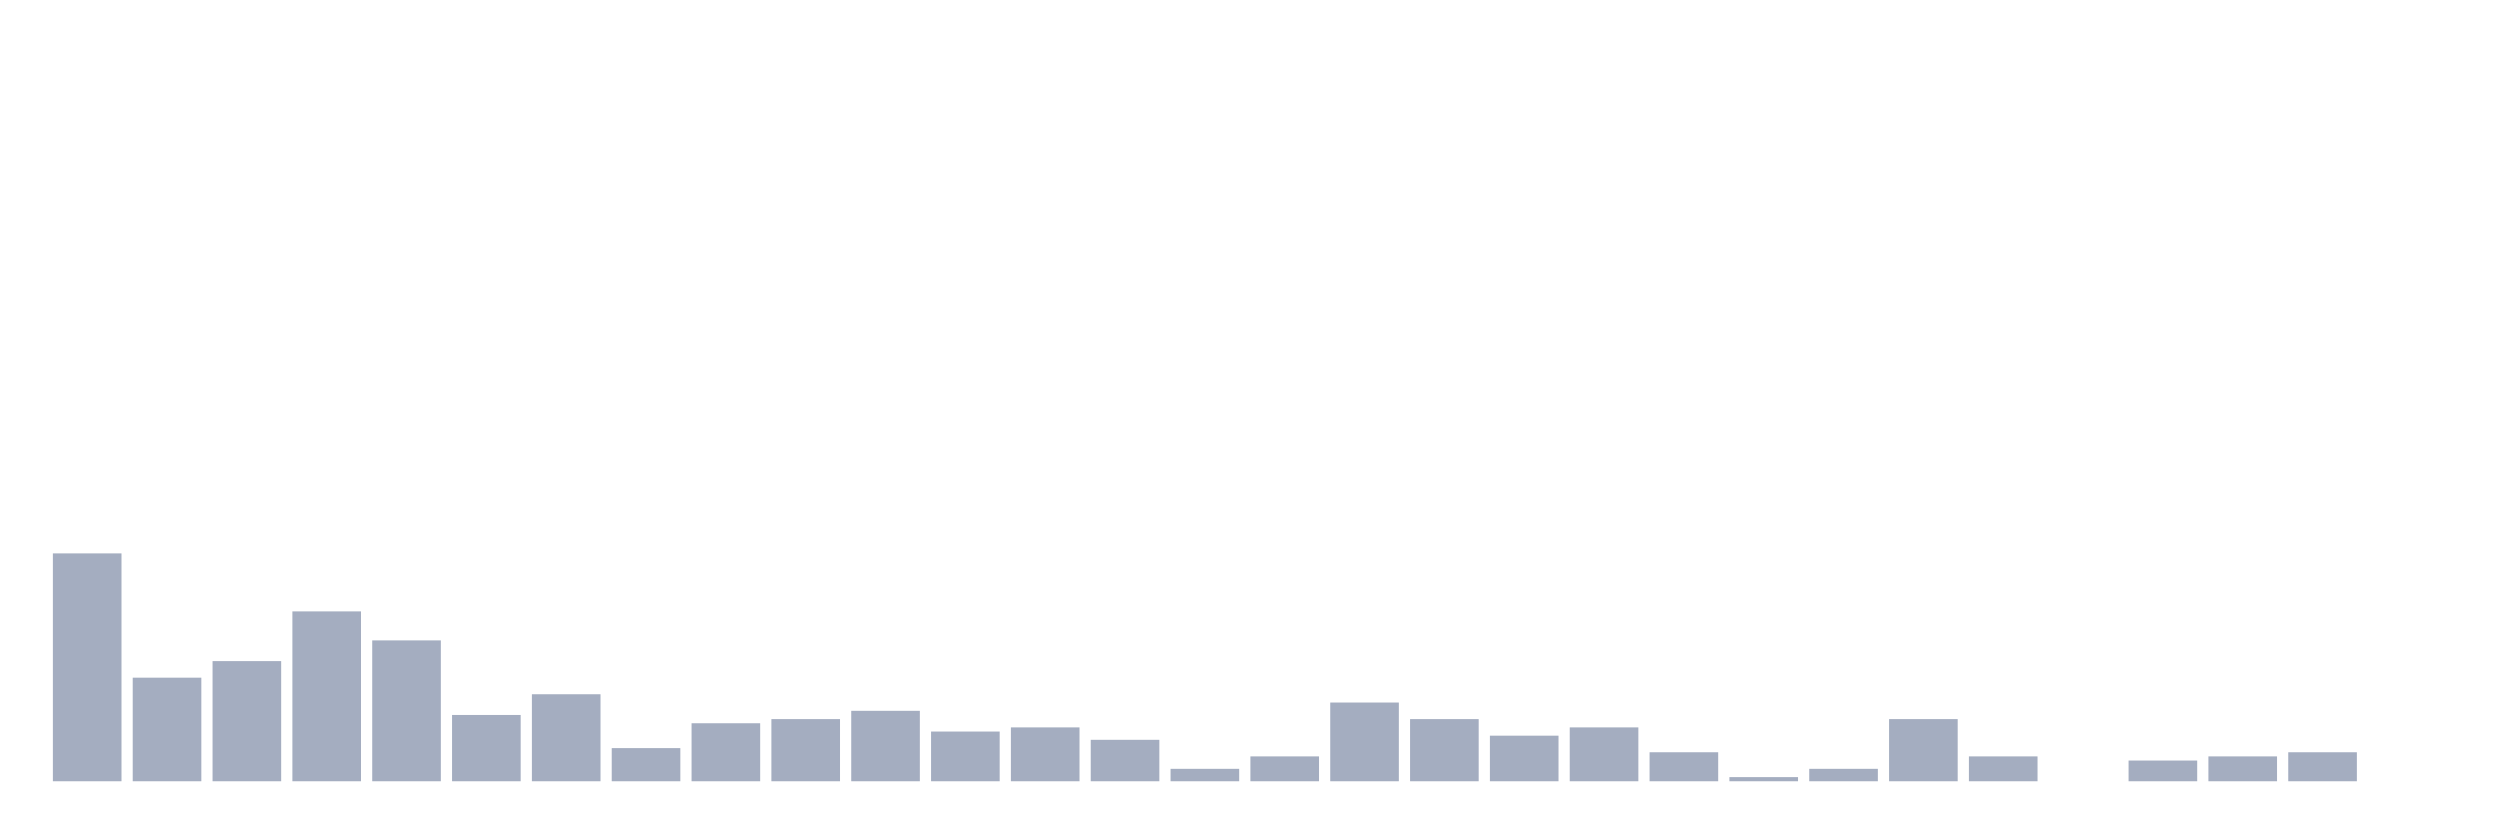
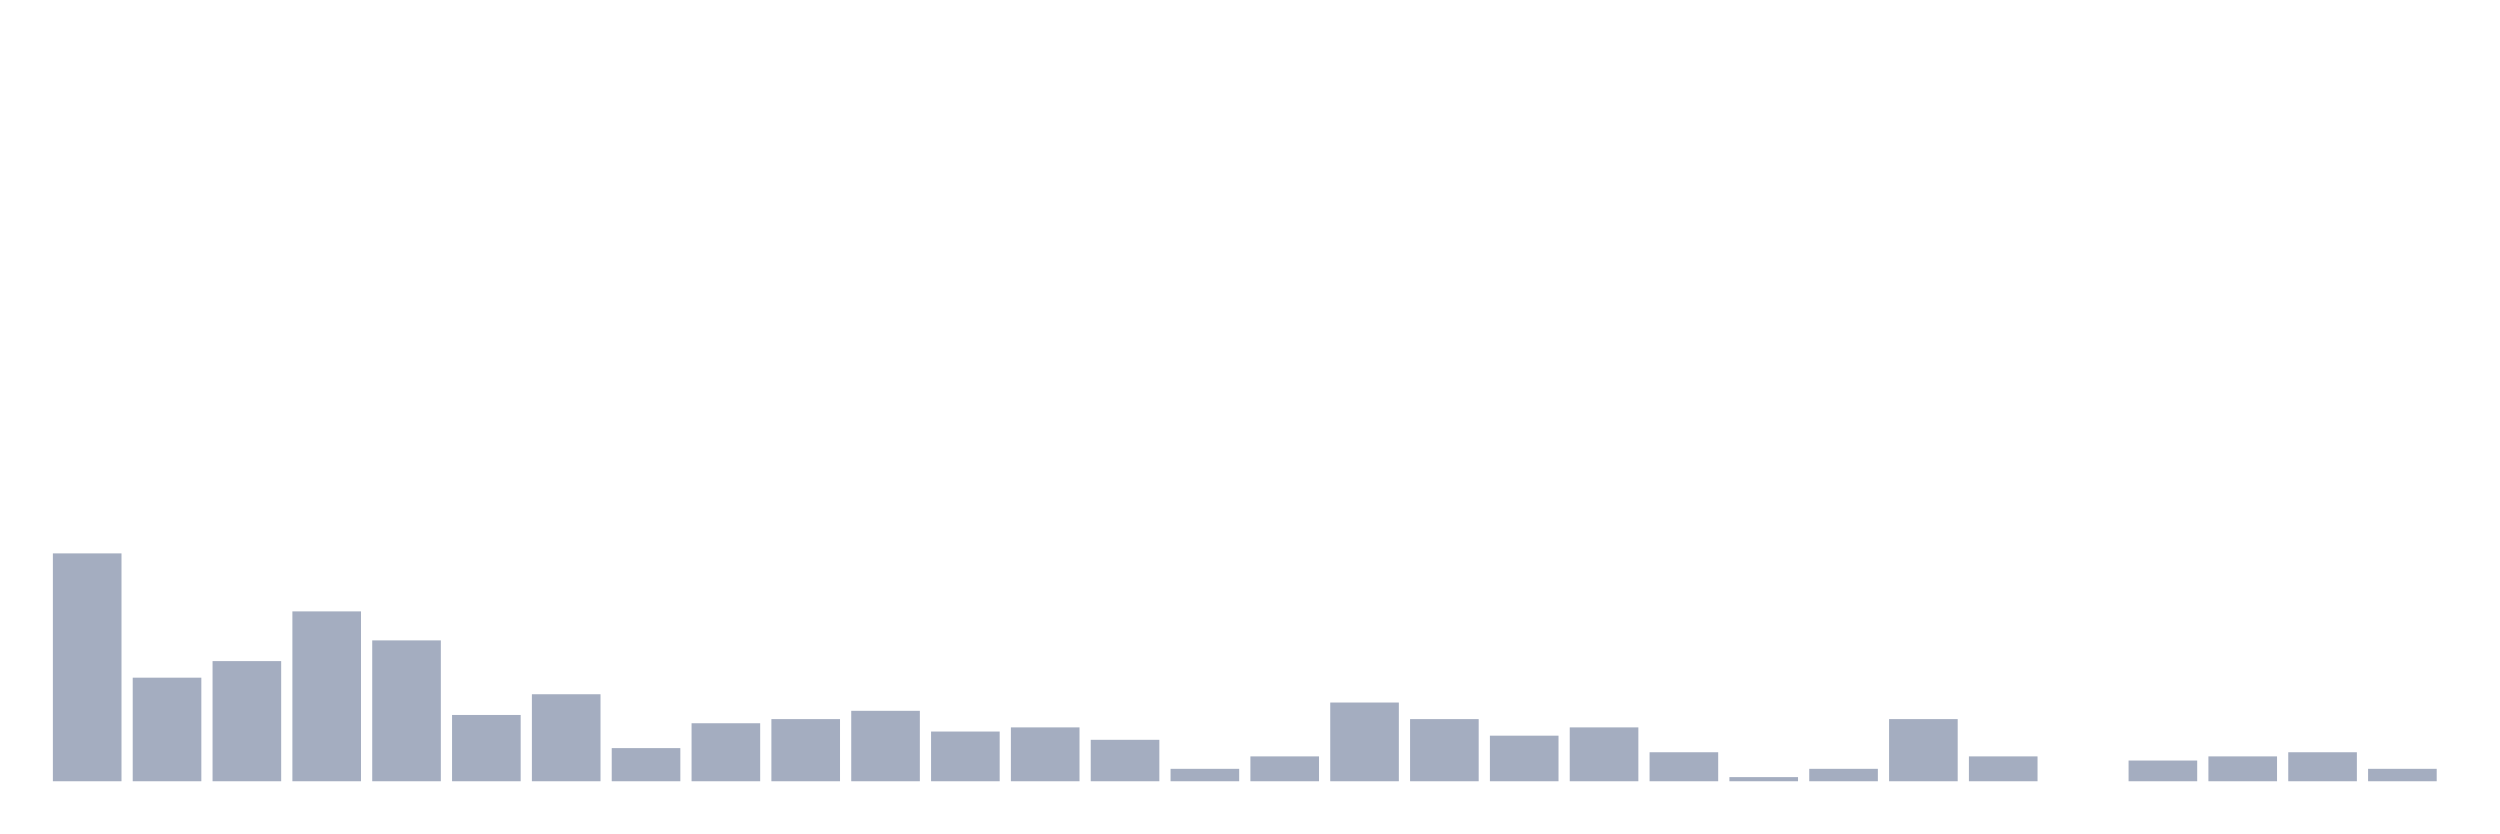
<svg xmlns="http://www.w3.org/2000/svg" viewBox="0 0 480 160">
  <g transform="translate(10,10)">
    <rect class="bar" x="0.153" width="13.175" y="96.25" height="43.75" fill="rgb(164,173,192)" />
    <rect class="bar" x="15.482" width="13.175" y="120.114" height="19.886" fill="rgb(164,173,192)" />
    <rect class="bar" x="30.81" width="13.175" y="116.932" height="23.068" fill="rgb(164,173,192)" />
    <rect class="bar" x="46.138" width="13.175" y="107.386" height="32.614" fill="rgb(164,173,192)" />
    <rect class="bar" x="61.466" width="13.175" y="112.955" height="27.045" fill="rgb(164,173,192)" />
    <rect class="bar" x="76.794" width="13.175" y="127.273" height="12.727" fill="rgb(164,173,192)" />
    <rect class="bar" x="92.123" width="13.175" y="123.295" height="16.705" fill="rgb(164,173,192)" />
    <rect class="bar" x="107.451" width="13.175" y="133.636" height="6.364" fill="rgb(164,173,192)" />
    <rect class="bar" x="122.779" width="13.175" y="128.864" height="11.136" fill="rgb(164,173,192)" />
    <rect class="bar" x="138.107" width="13.175" y="128.068" height="11.932" fill="rgb(164,173,192)" />
    <rect class="bar" x="153.436" width="13.175" y="126.477" height="13.523" fill="rgb(164,173,192)" />
    <rect class="bar" x="168.764" width="13.175" y="130.455" height="9.545" fill="rgb(164,173,192)" />
    <rect class="bar" x="184.092" width="13.175" y="129.659" height="10.341" fill="rgb(164,173,192)" />
    <rect class="bar" x="199.42" width="13.175" y="132.045" height="7.955" fill="rgb(164,173,192)" />
    <rect class="bar" x="214.748" width="13.175" y="137.614" height="2.386" fill="rgb(164,173,192)" />
    <rect class="bar" x="230.077" width="13.175" y="135.227" height="4.773" fill="rgb(164,173,192)" />
    <rect class="bar" x="245.405" width="13.175" y="124.886" height="15.114" fill="rgb(164,173,192)" />
    <rect class="bar" x="260.733" width="13.175" y="128.068" height="11.932" fill="rgb(164,173,192)" />
    <rect class="bar" x="276.061" width="13.175" y="131.25" height="8.75" fill="rgb(164,173,192)" />
    <rect class="bar" x="291.39" width="13.175" y="129.659" height="10.341" fill="rgb(164,173,192)" />
    <rect class="bar" x="306.718" width="13.175" y="134.432" height="5.568" fill="rgb(164,173,192)" />
    <rect class="bar" x="322.046" width="13.175" y="139.205" height="0.795" fill="rgb(164,173,192)" />
    <rect class="bar" x="337.374" width="13.175" y="137.614" height="2.386" fill="rgb(164,173,192)" />
    <rect class="bar" x="352.702" width="13.175" y="128.068" height="11.932" fill="rgb(164,173,192)" />
    <rect class="bar" x="368.031" width="13.175" y="135.227" height="4.773" fill="rgb(164,173,192)" />
    <rect class="bar" x="383.359" width="13.175" y="140" height="0" fill="rgb(164,173,192)" />
    <rect class="bar" x="398.687" width="13.175" y="136.023" height="3.977" fill="rgb(164,173,192)" />
    <rect class="bar" x="414.015" width="13.175" y="135.227" height="4.773" fill="rgb(164,173,192)" />
    <rect class="bar" x="429.344" width="13.175" y="134.432" height="5.568" fill="rgb(164,173,192)" />
-     <rect class="bar" x="444.672" width="13.175" y="140" height="0" fill="rgb(164,173,192)" />
+     <rect class="bar" x="444.672" width="13.175" y="137.614" height="2.386" fill="rgb(164,173,192)" />
  </g>
</svg>
